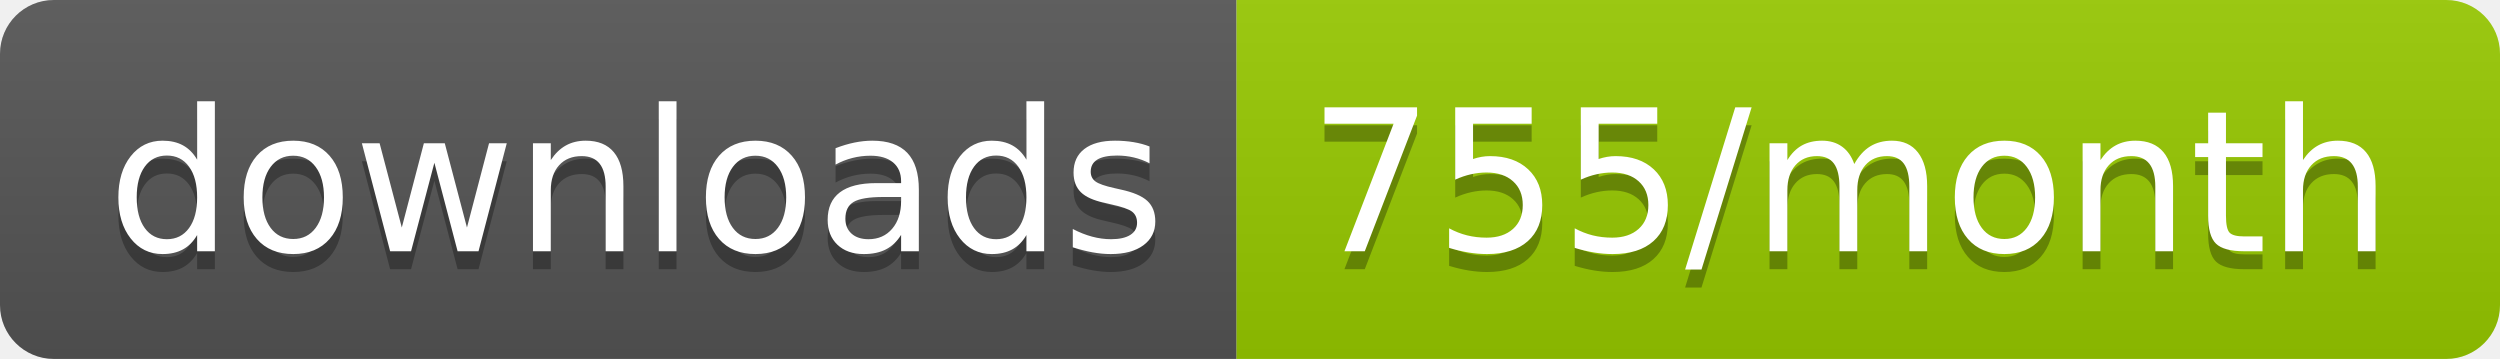
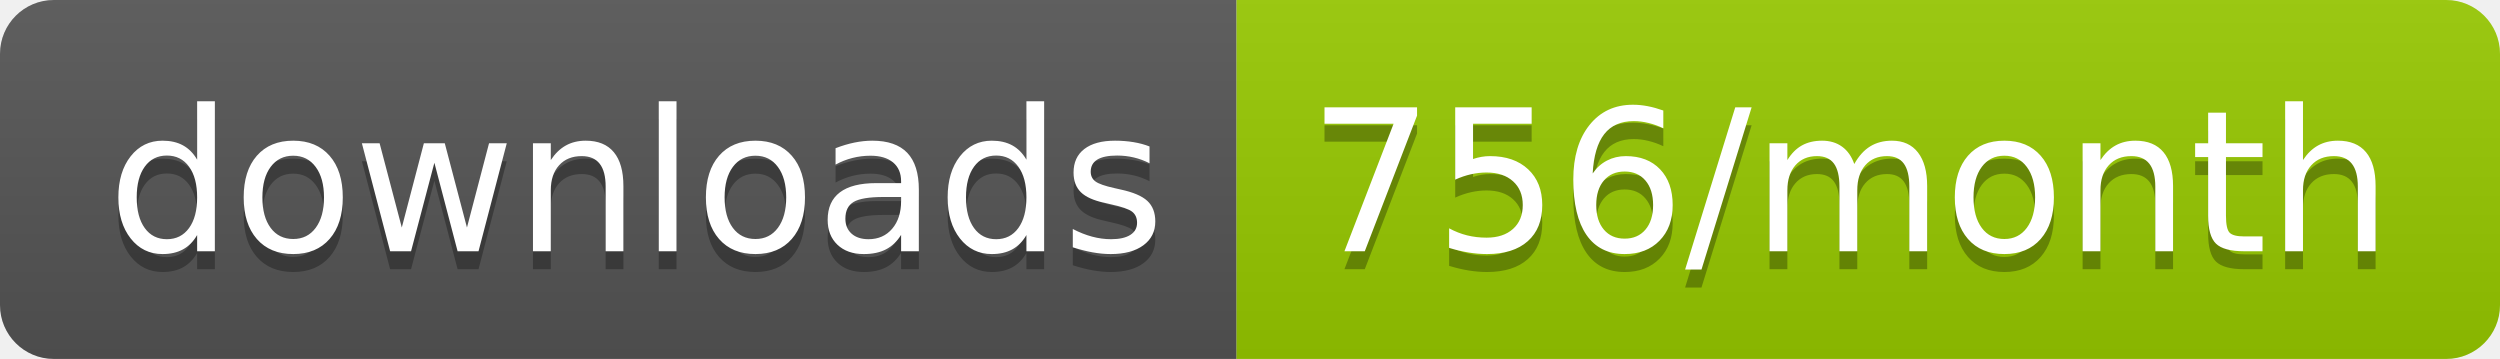
<svg xmlns="http://www.w3.org/2000/svg" width="139.3" height="20">
  <linearGradient id="smooth" x2="0" y2="100%">
    <stop offset="0" stop-color="#bbb" stop-opacity=".1" />
    <stop offset="1" stop-opacity=".1" />
  </linearGradient>
  <clipPath id="round">
    <rect width="139.3" height="20" rx="3" fill="#fff" />
  </clipPath>
  <g clip-path="url(#round)">
    <rect width="68.9" height="20" fill="#555" />
    <rect x="68.9" width="70.4" height="20" fill="#97CA00" />
    <rect width="139.3" height="20" fill="url(#smooth)" />
  </g>
  <g fill="#fff" text-anchor="middle" font-family="DejaVu Sans,Verdana,Geneva,sans-serif" font-size="110">
    <text x="354.5" y="150" fill="#010101" fill-opacity=".3" transform="scale(0.1)" textLength="589.0" lengthAdjust="spacing">downloads</text>
    <text x="354.5" y="140" transform="scale(0.1)" textLength="589.0" lengthAdjust="spacing">downloads</text>
-     <text x="1031.0" y="150" fill="#010101" fill-opacity=".3" transform="scale(0.1)" textLength="604.0" lengthAdjust="spacing">755/month</text>
-     <text x="1031.0" y="140" transform="scale(0.1)" textLength="604.0" lengthAdjust="spacing">755/month</text>
+     <text x="1031.0" y="150" fill="#010101" fill-opacity=".3" transform="scale(0.1)" textLength="604.0" lengthAdjust="spacing">756/month</text>
+     <text x="1031.0" y="140" transform="scale(0.1)" textLength="604.0" lengthAdjust="spacing">756/month</text>
  </g>
</svg>
